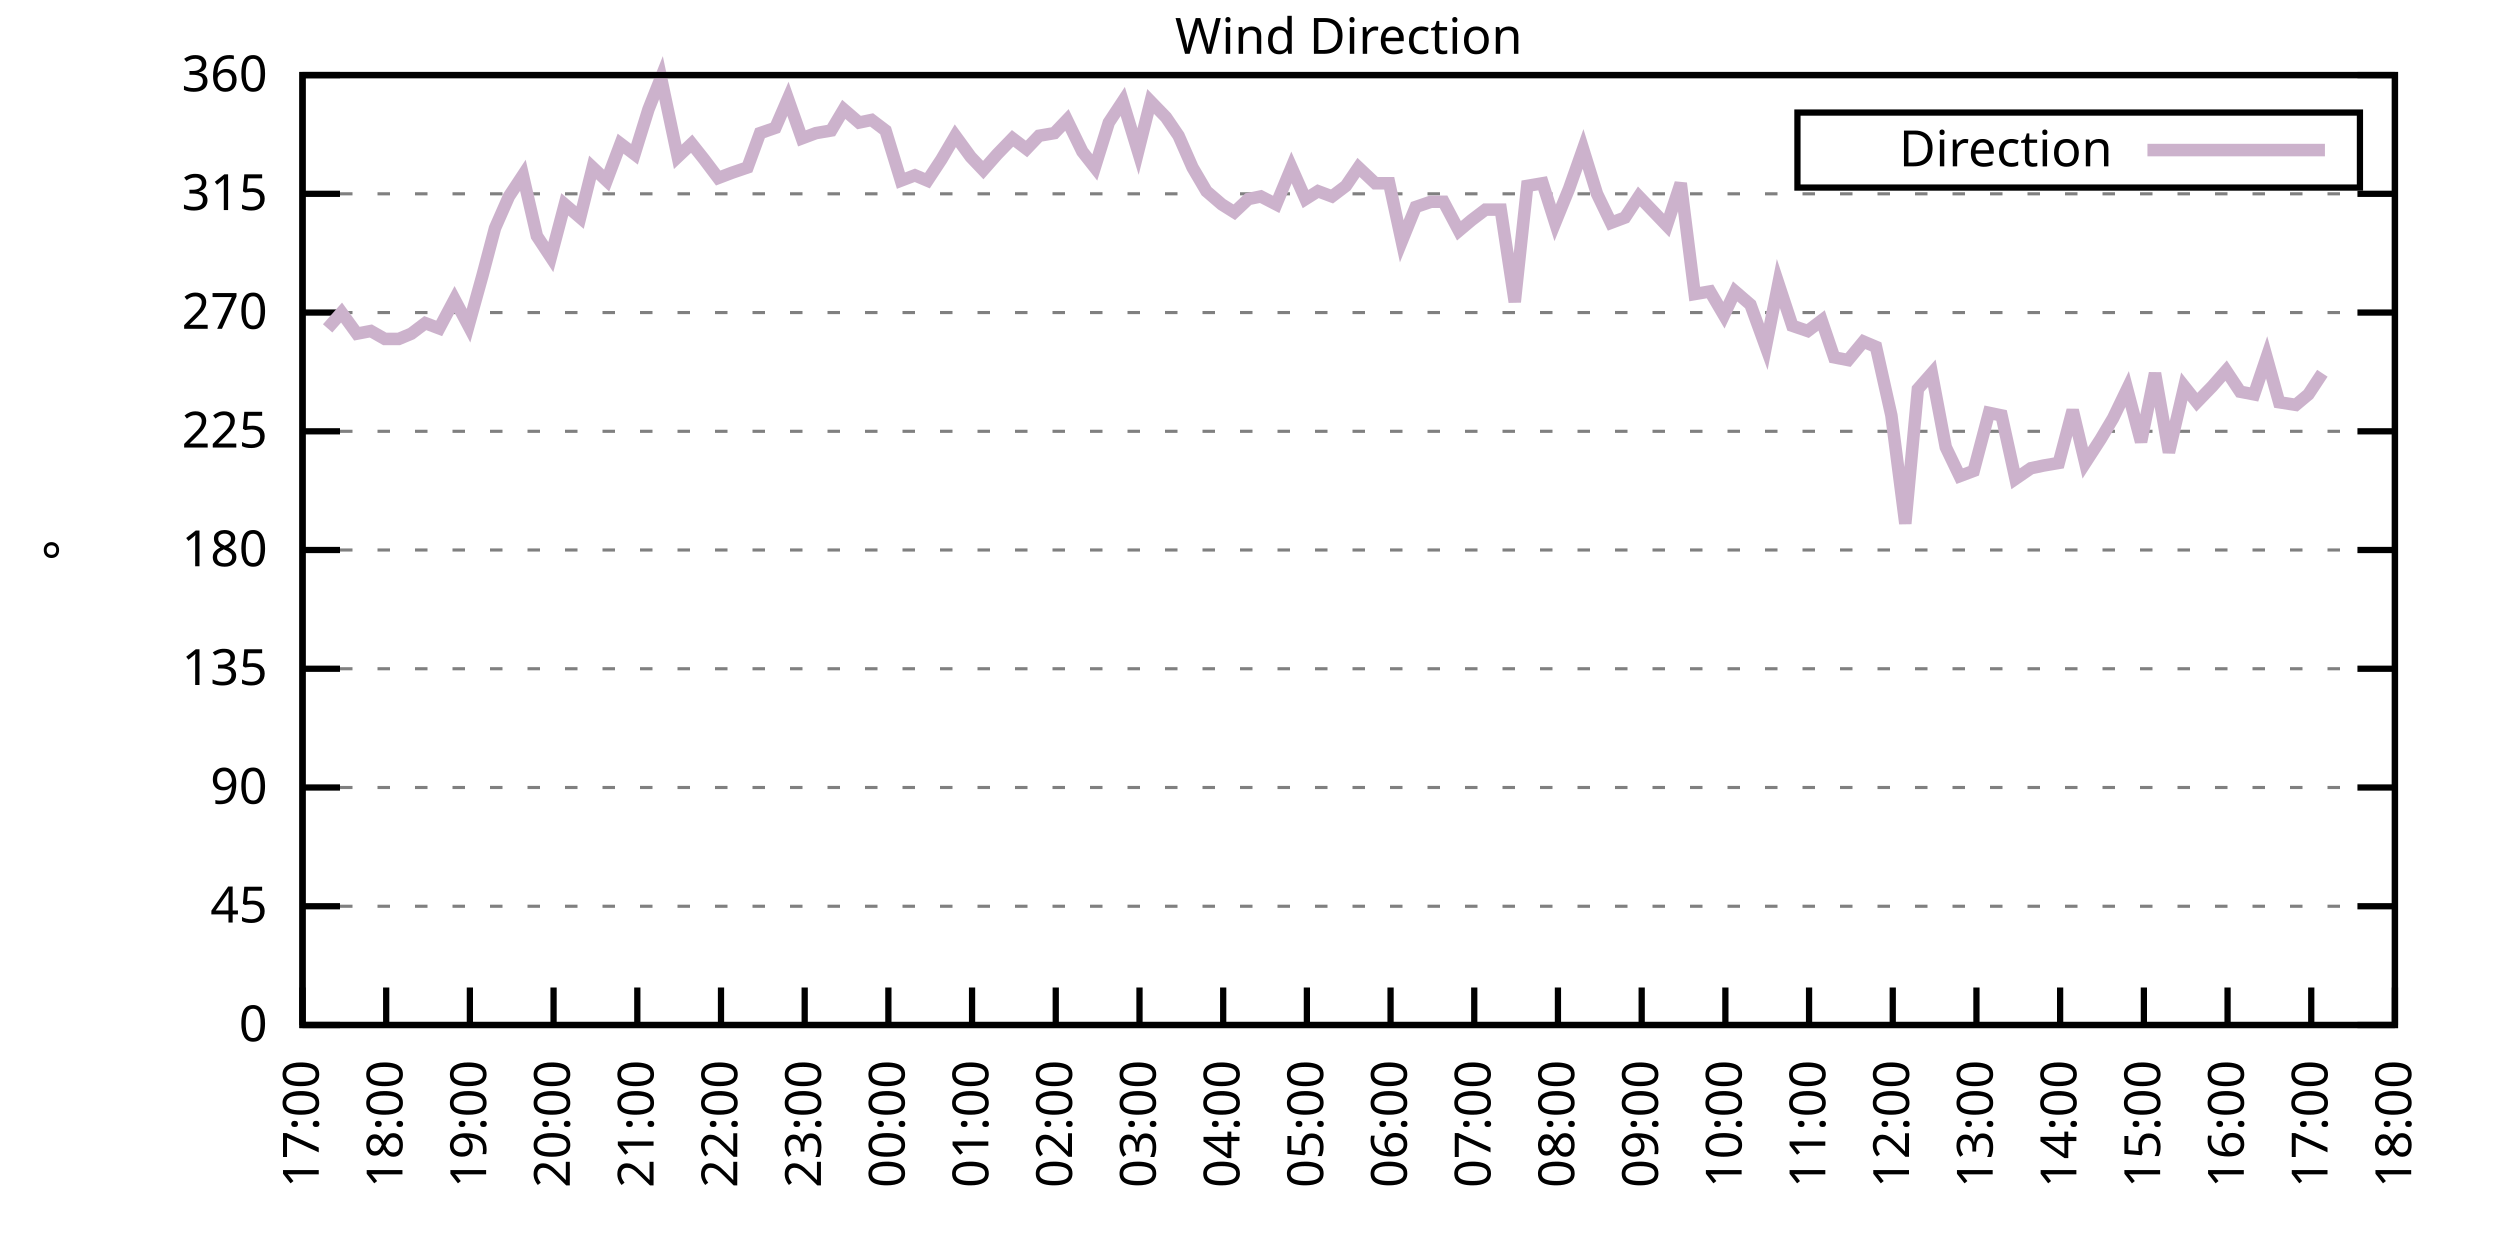
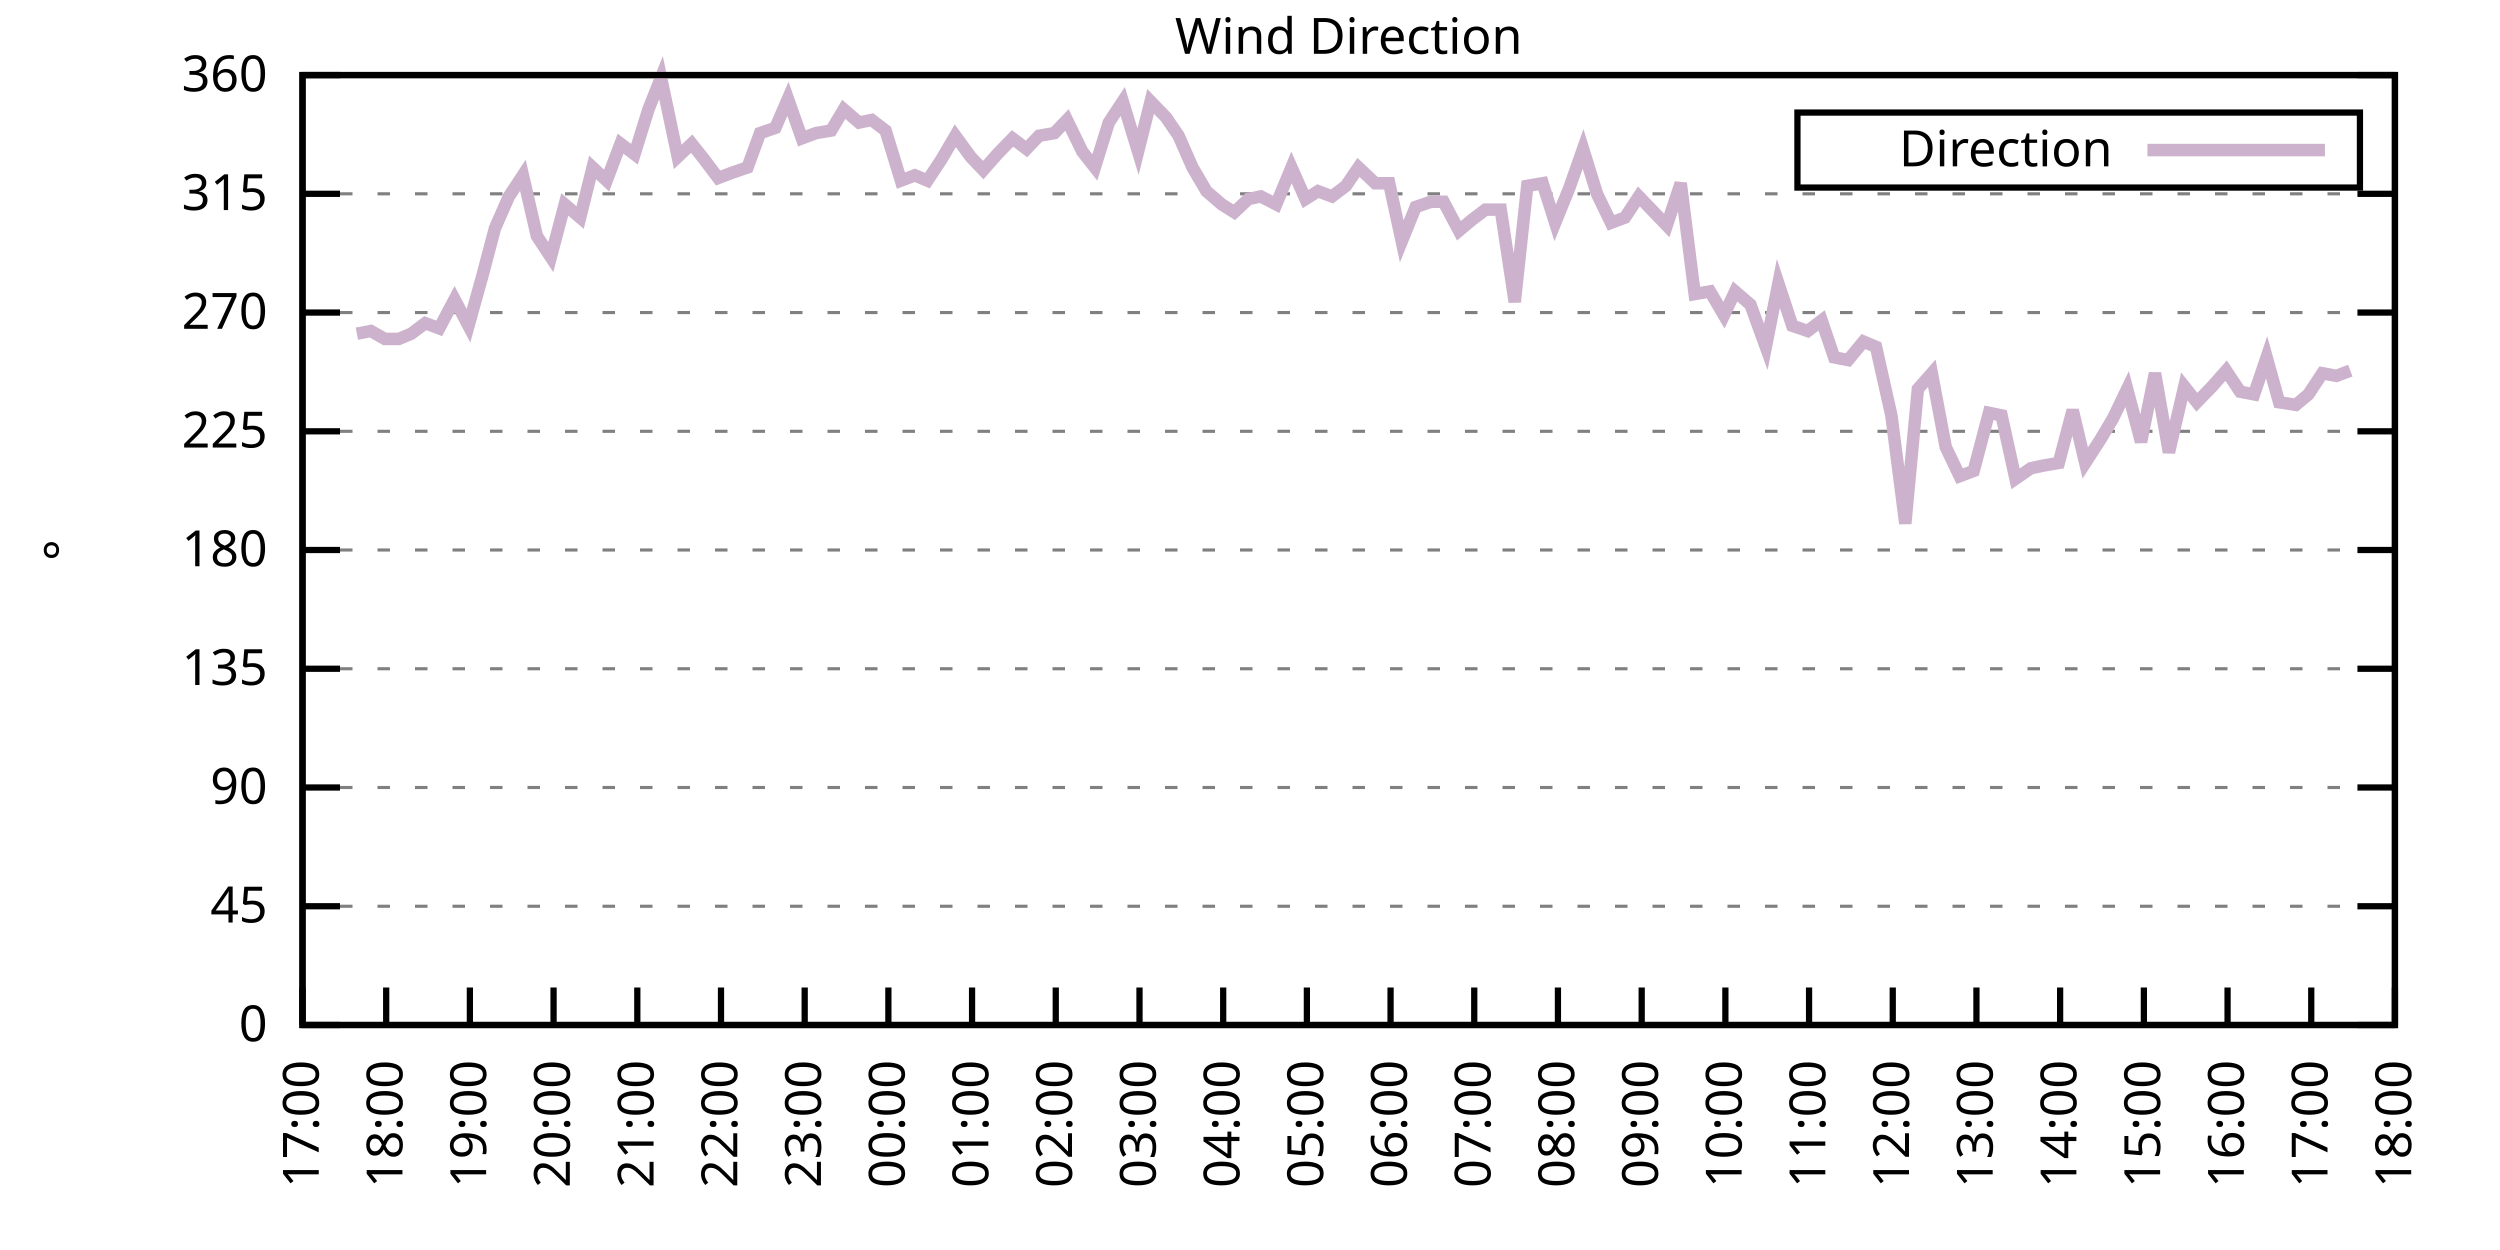
<svg xmlns="http://www.w3.org/2000/svg" xmlns:xlink="http://www.w3.org/1999/xlink" width="400" height="200" viewBox="0 0 400 200">
  <g id="gnuplot_canvas">
    <rect x="0" y="0" width="400" height="200" fill="none" />
    <defs>
      <circle id="gpDot" r="0.5" stroke-width="0.5" stroke="currentColor" />
      <path id="gpPt0" stroke-width="0.333" stroke="currentColor" d="M-1,0 h2 M0,-1 v2" />
      <path id="gpPt1" stroke-width="0.333" stroke="currentColor" d="M-1,-1 L1,1 M1,-1 L-1,1" />
      <path id="gpPt2" stroke-width="0.333" stroke="currentColor" d="M-1,0 L1,0 M0,-1 L0,1 M-1,-1 L1,1 M-1,1 L1,-1" />
      <rect id="gpPt3" stroke-width="0.333" stroke="currentColor" x="-1" y="-1" width="2" height="2" />
      <rect id="gpPt4" stroke-width="0.333" stroke="currentColor" fill="currentColor" x="-1" y="-1" width="2" height="2" />
      <circle id="gpPt5" stroke-width="0.333" stroke="currentColor" cx="0" cy="0" r="1" />
      <use xlink:href="#gpPt5" id="gpPt6" fill="currentColor" stroke="none" />
      <path id="gpPt7" stroke-width="0.333" stroke="currentColor" d="M0,-1.33 L-1.33,0.67 L1.33,0.67 z" />
      <use xlink:href="#gpPt7" id="gpPt8" fill="currentColor" stroke="none" />
      <use xlink:href="#gpPt7" id="gpPt9" stroke="currentColor" transform="rotate(180)" />
      <use xlink:href="#gpPt9" id="gpPt10" fill="currentColor" stroke="none" />
      <use xlink:href="#gpPt3" id="gpPt11" stroke="currentColor" transform="rotate(45)" />
      <use xlink:href="#gpPt11" id="gpPt12" fill="currentColor" stroke="none" />
      <path id="gpPt13" stroke-width="0.333" stroke="currentColor" d="M0,1.330 L1.265,0.411 L0.782,-1.067 L-0.782,-1.076 L-1.265,0.411 z" />
      <use xlink:href="#gpPt13" id="gpPt14" fill="currentColor" stroke="none" />
      <filter id="textbox" filterUnits="objectBoundingBox" x="0" y="0" height="1" width="1">
        <feFlood flood-color="white" flood-opacity="1" result="bgnd" />
        <feComposite in="SourceGraphic" in2="bgnd" operator="atop" />
      </filter>
      <filter id="greybox" filterUnits="objectBoundingBox" x="0" y="0" height="1" width="1">
        <feFlood flood-color="lightgrey" flood-opacity="1" result="grey" />
        <feComposite in="SourceGraphic" in2="grey" operator="atop" />
      </filter>
    </defs>
    <g fill="none" color="white" stroke="currentColor" stroke-width="1.00" stroke-linecap="butt" stroke-linejoin="miter">
</g>
    <g fill="none" color="black" stroke="currentColor" stroke-width="1.00" stroke-linecap="butt" stroke-linejoin="miter">
      <g stroke="none" shape-rendering="crispEdges">
        <polygon fill="rgb(255, 255, 255)" points="48.40,164.00 383.18,164.00 383.18,12.02 48.40,12.02 " />
      </g>
    </g>
    <g fill="none" color="black" stroke="currentColor" stroke-width="1.00" stroke-linecap="butt" stroke-linejoin="miter">
</g>
    <g fill="none" color="black" stroke="black" stroke-width="0.50" stroke-linecap="butt" stroke-linejoin="miter">
</g>
    <g fill="none" color="gray" stroke="currentColor" stroke-width="0.50" stroke-linecap="butt" stroke-linejoin="miter">
      <path stroke="gray" stroke-dasharray="2,4" class="gridline" d="M48.40,164.00 L383.19,164.00  " />
    </g>
    <g fill="none" color="gray" stroke="gray" stroke-width="1.00" stroke-linecap="butt" stroke-linejoin="miter">
</g>
    <g fill="none" color="black" stroke="currentColor" stroke-width="1.00" stroke-linecap="butt" stroke-linejoin="miter">
      <path stroke="black" d="M48.40,164.00 L54.40,164.00 M383.19,164.00 L377.19,164.00  " />
      <g transform="translate(42.80,166.60)" stroke="none" fill="black" font-family="Sans" font-size="8.00" text-anchor="end">
        <text>
          <tspan font-family="Sans"> 0</tspan>
        </text>
      </g>
    </g>
    <g fill="none" color="black" stroke="currentColor" stroke-width="1.00" stroke-linecap="butt" stroke-linejoin="miter">
</g>
    <g fill="none" color="black" stroke="black" stroke-width="0.50" stroke-linecap="butt" stroke-linejoin="miter">
</g>
    <g fill="none" color="gray" stroke="currentColor" stroke-width="0.50" stroke-linecap="butt" stroke-linejoin="miter">
      <path stroke="gray" stroke-dasharray="2,4" class="gridline" d="M48.40,145.00 L383.19,145.00  " />
    </g>
    <g fill="none" color="gray" stroke="gray" stroke-width="1.00" stroke-linecap="butt" stroke-linejoin="miter">
</g>
    <g fill="none" color="black" stroke="currentColor" stroke-width="1.00" stroke-linecap="butt" stroke-linejoin="miter">
      <path stroke="black" d="M48.40,145.00 L54.40,145.00 M383.19,145.00 L377.19,145.00  " />
      <g transform="translate(42.80,147.60)" stroke="none" fill="black" font-family="Sans" font-size="8.00" text-anchor="end">
        <text>
          <tspan font-family="Sans"> 45</tspan>
        </text>
      </g>
    </g>
    <g fill="none" color="black" stroke="currentColor" stroke-width="1.00" stroke-linecap="butt" stroke-linejoin="miter">
</g>
    <g fill="none" color="black" stroke="black" stroke-width="0.50" stroke-linecap="butt" stroke-linejoin="miter">
</g>
    <g fill="none" color="gray" stroke="currentColor" stroke-width="0.50" stroke-linecap="butt" stroke-linejoin="miter">
      <path stroke="gray" stroke-dasharray="2,4" class="gridline" d="M48.40,126.00 L383.19,126.00  " />
    </g>
    <g fill="none" color="gray" stroke="gray" stroke-width="1.00" stroke-linecap="butt" stroke-linejoin="miter">
</g>
    <g fill="none" color="black" stroke="currentColor" stroke-width="1.00" stroke-linecap="butt" stroke-linejoin="miter">
      <path stroke="black" d="M48.40,126.00 L54.40,126.00 M383.19,126.00 L377.19,126.00  " />
      <g transform="translate(42.80,128.60)" stroke="none" fill="black" font-family="Sans" font-size="8.00" text-anchor="end">
        <text>
          <tspan font-family="Sans"> 90</tspan>
        </text>
      </g>
    </g>
    <g fill="none" color="black" stroke="currentColor" stroke-width="1.00" stroke-linecap="butt" stroke-linejoin="miter">
</g>
    <g fill="none" color="black" stroke="black" stroke-width="0.50" stroke-linecap="butt" stroke-linejoin="miter">
</g>
    <g fill="none" color="gray" stroke="currentColor" stroke-width="0.50" stroke-linecap="butt" stroke-linejoin="miter">
      <path stroke="gray" stroke-dasharray="2,4" class="gridline" d="M48.40,107.00 L383.19,107.00  " />
    </g>
    <g fill="none" color="gray" stroke="gray" stroke-width="1.00" stroke-linecap="butt" stroke-linejoin="miter">
</g>
    <g fill="none" color="black" stroke="currentColor" stroke-width="1.00" stroke-linecap="butt" stroke-linejoin="miter">
      <path stroke="black" d="M48.40,107.00 L54.40,107.00 M383.19,107.00 L377.19,107.00  " />
      <g transform="translate(42.80,109.60)" stroke="none" fill="black" font-family="Sans" font-size="8.00" text-anchor="end">
        <text>
          <tspan font-family="Sans"> 135</tspan>
        </text>
      </g>
    </g>
    <g fill="none" color="black" stroke="currentColor" stroke-width="1.00" stroke-linecap="butt" stroke-linejoin="miter">
</g>
    <g fill="none" color="black" stroke="black" stroke-width="0.50" stroke-linecap="butt" stroke-linejoin="miter">
</g>
    <g fill="none" color="gray" stroke="currentColor" stroke-width="0.50" stroke-linecap="butt" stroke-linejoin="miter">
      <path stroke="gray" stroke-dasharray="2,4" class="gridline" d="M48.40,88.00 L383.19,88.00  " />
    </g>
    <g fill="none" color="gray" stroke="gray" stroke-width="1.00" stroke-linecap="butt" stroke-linejoin="miter">
</g>
    <g fill="none" color="black" stroke="currentColor" stroke-width="1.00" stroke-linecap="butt" stroke-linejoin="miter">
      <path stroke="black" d="M48.40,88.00 L54.40,88.00 M383.19,88.00 L377.19,88.00  " />
      <g transform="translate(42.80,90.60)" stroke="none" fill="black" font-family="Sans" font-size="8.00" text-anchor="end">
        <text>
          <tspan font-family="Sans"> 180</tspan>
        </text>
      </g>
    </g>
    <g fill="none" color="black" stroke="currentColor" stroke-width="1.00" stroke-linecap="butt" stroke-linejoin="miter">
</g>
    <g fill="none" color="black" stroke="black" stroke-width="0.50" stroke-linecap="butt" stroke-linejoin="miter">
</g>
    <g fill="none" color="gray" stroke="currentColor" stroke-width="0.50" stroke-linecap="butt" stroke-linejoin="miter">
      <path stroke="gray" stroke-dasharray="2,4" class="gridline" d="M48.40,69.01 L383.19,69.01  " />
    </g>
    <g fill="none" color="gray" stroke="gray" stroke-width="1.00" stroke-linecap="butt" stroke-linejoin="miter">
</g>
    <g fill="none" color="black" stroke="currentColor" stroke-width="1.00" stroke-linecap="butt" stroke-linejoin="miter">
      <path stroke="black" d="M48.40,69.01 L54.40,69.01 M383.19,69.01 L377.19,69.01  " />
      <g transform="translate(42.80,71.61)" stroke="none" fill="black" font-family="Sans" font-size="8.00" text-anchor="end">
        <text>
          <tspan font-family="Sans"> 225</tspan>
        </text>
      </g>
    </g>
    <g fill="none" color="black" stroke="currentColor" stroke-width="1.00" stroke-linecap="butt" stroke-linejoin="miter">
</g>
    <g fill="none" color="black" stroke="black" stroke-width="0.50" stroke-linecap="butt" stroke-linejoin="miter">
</g>
    <g fill="none" color="gray" stroke="currentColor" stroke-width="0.50" stroke-linecap="butt" stroke-linejoin="miter">
      <path stroke="gray" stroke-dasharray="2,4" class="gridline" d="M48.40,50.01 L383.19,50.01  " />
    </g>
    <g fill="none" color="gray" stroke="gray" stroke-width="1.00" stroke-linecap="butt" stroke-linejoin="miter">
</g>
    <g fill="none" color="black" stroke="currentColor" stroke-width="1.00" stroke-linecap="butt" stroke-linejoin="miter">
      <path stroke="black" d="M48.40,50.01 L54.40,50.01 M383.19,50.01 L377.19,50.01  " />
      <g transform="translate(42.80,52.61)" stroke="none" fill="black" font-family="Sans" font-size="8.00" text-anchor="end">
        <text>
          <tspan font-family="Sans"> 270</tspan>
        </text>
      </g>
    </g>
    <g fill="none" color="black" stroke="currentColor" stroke-width="1.00" stroke-linecap="butt" stroke-linejoin="miter">
</g>
    <g fill="none" color="black" stroke="black" stroke-width="0.50" stroke-linecap="butt" stroke-linejoin="miter">
</g>
    <g fill="none" color="gray" stroke="currentColor" stroke-width="0.50" stroke-linecap="butt" stroke-linejoin="miter">
      <path stroke="gray" stroke-dasharray="2,4" class="gridline" d="M48.40,31.01 L383.19,31.01  " />
    </g>
    <g fill="none" color="gray" stroke="gray" stroke-width="1.00" stroke-linecap="butt" stroke-linejoin="miter">
</g>
    <g fill="none" color="black" stroke="currentColor" stroke-width="1.00" stroke-linecap="butt" stroke-linejoin="miter">
      <path stroke="black" d="M48.40,31.01 L54.40,31.01 M383.19,31.01 L377.19,31.01  " />
      <g transform="translate(42.80,33.61)" stroke="none" fill="black" font-family="Sans" font-size="8.00" text-anchor="end">
        <text>
          <tspan font-family="Sans"> 315</tspan>
        </text>
      </g>
    </g>
    <g fill="none" color="black" stroke="currentColor" stroke-width="1.00" stroke-linecap="butt" stroke-linejoin="miter">
</g>
    <g fill="none" color="black" stroke="black" stroke-width="0.50" stroke-linecap="butt" stroke-linejoin="miter">
</g>
    <g fill="none" color="gray" stroke="currentColor" stroke-width="0.50" stroke-linecap="butt" stroke-linejoin="miter">
      <path stroke="gray" stroke-dasharray="2,4" class="gridline" d="M48.40,12.01 L383.19,12.01  " />
    </g>
    <g fill="none" color="gray" stroke="gray" stroke-width="1.00" stroke-linecap="butt" stroke-linejoin="miter">
</g>
    <g fill="none" color="black" stroke="currentColor" stroke-width="1.00" stroke-linecap="butt" stroke-linejoin="miter">
      <path stroke="black" d="M48.40,12.01 L54.40,12.01 M383.19,12.01 L377.19,12.01  " />
      <g transform="translate(42.80,14.61)" stroke="none" fill="black" font-family="Sans" font-size="8.00" text-anchor="end">
        <text>
          <tspan font-family="Sans"> 360</tspan>
        </text>
      </g>
    </g>
    <g fill="none" color="black" stroke="currentColor" stroke-width="1.00" stroke-linecap="butt" stroke-linejoin="miter">
      <path stroke="black" d="M48.40,164.00 L48.40,158.00  " />
      <g transform="translate(51.00,169.60) rotate(270.00)" stroke="none" fill="black" font-family="Sans" font-size="8.00" text-anchor="end">
        <text>
          <tspan font-family="Sans">17:00</tspan>
        </text>
      </g>
    </g>
    <g fill="none" color="black" stroke="currentColor" stroke-width="1.00" stroke-linecap="butt" stroke-linejoin="miter">
      <path stroke="black" d="M61.79,164.00 L61.79,158.00  " />
      <g transform="translate(64.39,169.60) rotate(270.00)" stroke="none" fill="black" font-family="Sans" font-size="8.00" text-anchor="end">
        <text>
          <tspan font-family="Sans">18:00</tspan>
        </text>
      </g>
    </g>
    <g fill="none" color="black" stroke="currentColor" stroke-width="1.00" stroke-linecap="butt" stroke-linejoin="miter">
      <path stroke="black" d="M75.18,164.00 L75.18,158.00  " />
      <g transform="translate(77.78,169.60) rotate(270.00)" stroke="none" fill="black" font-family="Sans" font-size="8.00" text-anchor="end">
        <text>
          <tspan font-family="Sans">19:00</tspan>
        </text>
      </g>
    </g>
    <g fill="none" color="black" stroke="currentColor" stroke-width="1.00" stroke-linecap="butt" stroke-linejoin="miter">
      <path stroke="black" d="M88.57,164.00 L88.57,158.00  " />
      <g transform="translate(91.17,169.60) rotate(270.00)" stroke="none" fill="black" font-family="Sans" font-size="8.00" text-anchor="end">
        <text>
          <tspan font-family="Sans">20:00</tspan>
        </text>
      </g>
    </g>
    <g fill="none" color="black" stroke="currentColor" stroke-width="1.00" stroke-linecap="butt" stroke-linejoin="miter">
      <path stroke="black" d="M101.97,164.00 L101.97,158.00  " />
      <g transform="translate(104.57,169.60) rotate(270.00)" stroke="none" fill="black" font-family="Sans" font-size="8.00" text-anchor="end">
        <text>
          <tspan font-family="Sans">21:00</tspan>
        </text>
      </g>
    </g>
    <g fill="none" color="black" stroke="currentColor" stroke-width="1.00" stroke-linecap="butt" stroke-linejoin="miter">
      <path stroke="black" d="M115.36,164.00 L115.36,158.00  " />
      <g transform="translate(117.96,169.60) rotate(270.00)" stroke="none" fill="black" font-family="Sans" font-size="8.00" text-anchor="end">
        <text>
          <tspan font-family="Sans">22:00</tspan>
        </text>
      </g>
    </g>
    <g fill="none" color="black" stroke="currentColor" stroke-width="1.00" stroke-linecap="butt" stroke-linejoin="miter">
      <path stroke="black" d="M128.75,164.00 L128.75,158.00  " />
      <g transform="translate(131.35,169.60) rotate(270.00)" stroke="none" fill="black" font-family="Sans" font-size="8.00" text-anchor="end">
        <text>
          <tspan font-family="Sans">23:00</tspan>
        </text>
      </g>
    </g>
    <g fill="none" color="black" stroke="currentColor" stroke-width="1.00" stroke-linecap="butt" stroke-linejoin="miter">
      <path stroke="black" d="M142.14,164.00 L142.14,158.00  " />
      <g transform="translate(144.74,169.60) rotate(270.00)" stroke="none" fill="black" font-family="Sans" font-size="8.00" text-anchor="end">
        <text>
          <tspan font-family="Sans">00:00</tspan>
        </text>
      </g>
    </g>
    <g fill="none" color="black" stroke="currentColor" stroke-width="1.00" stroke-linecap="butt" stroke-linejoin="miter">
      <path stroke="black" d="M155.53,164.00 L155.53,158.00  " />
      <g transform="translate(158.13,169.60) rotate(270.00)" stroke="none" fill="black" font-family="Sans" font-size="8.00" text-anchor="end">
        <text>
          <tspan font-family="Sans">01:00</tspan>
        </text>
      </g>
    </g>
    <g fill="none" color="black" stroke="currentColor" stroke-width="1.00" stroke-linecap="butt" stroke-linejoin="miter">
      <path stroke="black" d="M168.92,164.00 L168.92,158.00  " />
      <g transform="translate(171.52,169.60) rotate(270.00)" stroke="none" fill="black" font-family="Sans" font-size="8.00" text-anchor="end">
        <text>
          <tspan font-family="Sans">02:00</tspan>
        </text>
      </g>
    </g>
    <g fill="none" color="black" stroke="currentColor" stroke-width="1.00" stroke-linecap="butt" stroke-linejoin="miter">
      <path stroke="black" d="M182.32,164.00 L182.32,158.00  " />
      <g transform="translate(184.92,169.60) rotate(270.00)" stroke="none" fill="black" font-family="Sans" font-size="8.00" text-anchor="end">
        <text>
          <tspan font-family="Sans">03:00</tspan>
        </text>
      </g>
    </g>
    <g fill="none" color="black" stroke="currentColor" stroke-width="1.00" stroke-linecap="butt" stroke-linejoin="miter">
      <path stroke="black" d="M195.71,164.00 L195.71,158.00  " />
      <g transform="translate(198.31,169.60) rotate(270.00)" stroke="none" fill="black" font-family="Sans" font-size="8.00" text-anchor="end">
        <text>
          <tspan font-family="Sans">04:00</tspan>
        </text>
      </g>
    </g>
    <g fill="none" color="black" stroke="currentColor" stroke-width="1.00" stroke-linecap="butt" stroke-linejoin="miter">
      <path stroke="black" d="M209.10,164.00 L209.10,158.00  " />
      <g transform="translate(211.70,169.60) rotate(270.00)" stroke="none" fill="black" font-family="Sans" font-size="8.00" text-anchor="end">
        <text>
          <tspan font-family="Sans">05:00</tspan>
        </text>
      </g>
    </g>
    <g fill="none" color="black" stroke="currentColor" stroke-width="1.00" stroke-linecap="butt" stroke-linejoin="miter">
      <path stroke="black" d="M222.49,164.00 L222.49,158.00  " />
      <g transform="translate(225.09,169.60) rotate(270.00)" stroke="none" fill="black" font-family="Sans" font-size="8.00" text-anchor="end">
        <text>
          <tspan font-family="Sans">06:00</tspan>
        </text>
      </g>
    </g>
    <g fill="none" color="black" stroke="currentColor" stroke-width="1.00" stroke-linecap="butt" stroke-linejoin="miter">
      <path stroke="black" d="M235.88,164.00 L235.88,158.00  " />
      <g transform="translate(238.48,169.60) rotate(270.00)" stroke="none" fill="black" font-family="Sans" font-size="8.00" text-anchor="end">
        <text>
          <tspan font-family="Sans">07:00</tspan>
        </text>
      </g>
    </g>
    <g fill="none" color="black" stroke="currentColor" stroke-width="1.00" stroke-linecap="butt" stroke-linejoin="miter">
      <path stroke="black" d="M249.27,164.00 L249.27,158.00  " />
      <g transform="translate(251.87,169.60) rotate(270.00)" stroke="none" fill="black" font-family="Sans" font-size="8.00" text-anchor="end">
        <text>
          <tspan font-family="Sans">08:00</tspan>
        </text>
      </g>
    </g>
    <g fill="none" color="black" stroke="currentColor" stroke-width="1.00" stroke-linecap="butt" stroke-linejoin="miter">
      <path stroke="black" d="M262.67,164.00 L262.67,158.00  " />
      <g transform="translate(265.27,169.60) rotate(270.00)" stroke="none" fill="black" font-family="Sans" font-size="8.00" text-anchor="end">
        <text>
          <tspan font-family="Sans">09:00</tspan>
        </text>
      </g>
    </g>
    <g fill="none" color="black" stroke="currentColor" stroke-width="1.00" stroke-linecap="butt" stroke-linejoin="miter">
      <path stroke="black" d="M276.06,164.00 L276.06,158.00  " />
      <g transform="translate(278.66,169.60) rotate(270.00)" stroke="none" fill="black" font-family="Sans" font-size="8.00" text-anchor="end">
        <text>
          <tspan font-family="Sans">10:00</tspan>
        </text>
      </g>
    </g>
    <g fill="none" color="black" stroke="currentColor" stroke-width="1.00" stroke-linecap="butt" stroke-linejoin="miter">
      <path stroke="black" d="M289.45,164.00 L289.45,158.00  " />
      <g transform="translate(292.05,169.60) rotate(270.00)" stroke="none" fill="black" font-family="Sans" font-size="8.00" text-anchor="end">
        <text>
          <tspan font-family="Sans">11:00</tspan>
        </text>
      </g>
    </g>
    <g fill="none" color="black" stroke="currentColor" stroke-width="1.00" stroke-linecap="butt" stroke-linejoin="miter">
      <path stroke="black" d="M302.84,164.00 L302.84,158.00  " />
      <g transform="translate(305.44,169.60) rotate(270.00)" stroke="none" fill="black" font-family="Sans" font-size="8.00" text-anchor="end">
        <text>
          <tspan font-family="Sans">12:00</tspan>
        </text>
      </g>
    </g>
    <g fill="none" color="black" stroke="currentColor" stroke-width="1.00" stroke-linecap="butt" stroke-linejoin="miter">
      <path stroke="black" d="M316.23,164.00 L316.23,158.00  " />
      <g transform="translate(318.83,169.60) rotate(270.00)" stroke="none" fill="black" font-family="Sans" font-size="8.00" text-anchor="end">
        <text>
          <tspan font-family="Sans">13:00</tspan>
        </text>
      </g>
    </g>
    <g fill="none" color="black" stroke="currentColor" stroke-width="1.00" stroke-linecap="butt" stroke-linejoin="miter">
      <path stroke="black" d="M329.62,164.00 L329.62,158.00  " />
      <g transform="translate(332.22,169.60) rotate(270.00)" stroke="none" fill="black" font-family="Sans" font-size="8.00" text-anchor="end">
        <text>
          <tspan font-family="Sans">14:00</tspan>
        </text>
      </g>
    </g>
    <g fill="none" color="black" stroke="currentColor" stroke-width="1.00" stroke-linecap="butt" stroke-linejoin="miter">
      <path stroke="black" d="M343.02,164.00 L343.02,158.00  " />
      <g transform="translate(345.62,169.60) rotate(270.00)" stroke="none" fill="black" font-family="Sans" font-size="8.00" text-anchor="end">
        <text>
          <tspan font-family="Sans">15:00</tspan>
        </text>
      </g>
    </g>
    <g fill="none" color="black" stroke="currentColor" stroke-width="1.00" stroke-linecap="butt" stroke-linejoin="miter">
      <path stroke="black" d="M356.41,164.00 L356.41,158.00  " />
      <g transform="translate(359.01,169.60) rotate(270.00)" stroke="none" fill="black" font-family="Sans" font-size="8.00" text-anchor="end">
        <text>
          <tspan font-family="Sans">16:00</tspan>
        </text>
      </g>
    </g>
    <g fill="none" color="black" stroke="currentColor" stroke-width="1.00" stroke-linecap="butt" stroke-linejoin="miter">
      <path stroke="black" d="M369.80,164.00 L369.80,158.00  " />
      <g transform="translate(372.40,169.60) rotate(270.00)" stroke="none" fill="black" font-family="Sans" font-size="8.00" text-anchor="end">
        <text>
          <tspan font-family="Sans">17:00</tspan>
        </text>
      </g>
    </g>
    <g fill="none" color="black" stroke="currentColor" stroke-width="1.00" stroke-linecap="butt" stroke-linejoin="miter">
      <path stroke="black" d="M383.19,164.00 L383.19,158.00  " />
      <g transform="translate(385.79,169.60) rotate(270.00)" stroke="none" fill="black" font-family="Sans" font-size="8.00" text-anchor="end">
        <text>
          <tspan font-family="Sans">18:00</tspan>
        </text>
      </g>
    </g>
    <g fill="none" color="black" stroke="currentColor" stroke-width="1.00" stroke-linecap="butt" stroke-linejoin="miter">
</g>
    <g fill="none" color="black" stroke="currentColor" stroke-width="1.00" stroke-linecap="butt" stroke-linejoin="miter">
      <path stroke="black" d="M48.40,12.01 L48.40,164.00 L383.19,164.00 L383.19,12.01 L48.40,12.01 Z  " />
    </g>
    <g fill="none" color="black" stroke="currentColor" stroke-width="1.00" stroke-linecap="butt" stroke-linejoin="miter">
</g>
    <g fill="none" color="black" stroke="currentColor" stroke-width="1.00" stroke-linecap="butt" stroke-linejoin="miter">
      <path stroke="black" d="M287.59,30.01 L287.59,18.01 L377.59,18.01 L377.59,30.01 L287.59,30.01 Z  " />
    </g>
    <g id="Wind_direction_plot_1">
      <g fill="none" color="white" stroke="black" stroke-width="2.00" stroke-linecap="butt" stroke-linejoin="miter">
</g>
      <g fill="none" color="black" stroke="currentColor" stroke-width="2.00" stroke-linecap="butt" stroke-linejoin="miter">
        <g transform="translate(337.99,26.61)" stroke="none" fill="black" font-family="Sans" font-size="8.00" text-anchor="end">
          <text>
            <tspan font-family="Sans">Direction</tspan>
          </text>
        </g>
      </g>
      <g fill="none" color="black" stroke="currentColor" stroke-width="2.00" stroke-linecap="butt" stroke-linejoin="miter">
-         <path stroke="rgb(204, 178, 204)" d="M343.59,24.01 L371.99,24.01 M52.42,52.54 L54.65,50.01 L57.10,53.39 L59.34,52.96 L61.57,54.23 L63.80,54.23   L65.81,53.39 L68.04,51.70 L70.27,52.54 L72.73,47.90 L74.96,52.12 L77.19,44.10 L79.20,36.50 L81.43,31.43   L83.66,28.05 L85.90,37.76 L88.13,41.14 L90.36,32.70 L92.82,34.81 L94.82,26.79 L97.06,28.90 L99.29,22.99   L101.52,24.68 L103.75,17.50 L105.76,12.43 L108.44,25.10 L110.67,22.99 L112.68,25.52 L114.91,28.48 L117.14,27.63   L119.60,26.79 L121.61,21.30 L124.06,20.45 L126.07,15.81 L128.30,22.14 L130.54,21.30 L132.99,20.88 L135.00,17.50   L137.45,19.61 L139.46,19.19 L141.69,20.88 L144.15,28.90 L146.38,28.05 L148.39,28.90 L150.62,25.52 L152.85,21.72   L155.31,25.10 L157.32,27.21 L159.55,24.68 L162.01,22.14 L164.24,23.83 L166.25,21.72 L168.70,21.30 L170.71,19.19   L173.17,24.25 L175.17,26.79 L177.41,19.61 L179.64,16.23 L182.09,24.25 L184.10,16.23 L186.56,18.77 L188.57,21.72   L190.80,26.79 L193.03,30.59 L195.48,32.70 L197.49,33.96 L199.73,31.85 L201.73,31.43 L204.19,32.70 L206.64,26.79   L208.88,31.85 L210.88,30.59 L213.12,31.43 L215.35,29.74 L217.36,26.79 L220.04,29.32 L222.27,29.32 L224.28,38.61   L226.51,33.12 L228.96,32.28 L230.97,32.28 L233.43,36.92 L235.44,35.23 L237.67,33.54 L240.12,33.54 L242.36,48.32   L244.36,29.74 L246.82,29.32 L248.83,35.65 L251.06,30.16 L253.29,23.83 L255.52,31.01 L257.76,35.65 L259.99,34.81   L262.22,31.43 L266.68,36.08 L268.92,29.32 L271.15,47.05 L273.60,46.63 L275.83,50.43 L277.62,46.63 L280.07,48.74   L282.53,55.50 L284.54,45.36 L286.77,52.12 L289.23,52.96 L291.46,51.27 L293.47,57.18 L295.70,57.61 L298.15,54.65   L300.16,55.50 L302.62,66.47 L304.85,83.78 L306.86,62.25 L309.09,59.72 L311.32,71.54 L313.55,76.18 L315.79,75.34   L318.24,66.05 L320.25,66.47 L322.48,76.61 L324.94,74.92 L326.95,74.49 L329.40,74.07 L331.63,65.63 L333.64,74.07   L336.10,70.27 L338.10,66.90 L340.34,62.25 L342.57,70.70 L344.80,59.72 L347.03,72.38 L349.49,61.83 L351.50,64.36   L353.95,61.83 L356.18,59.30 L358.42,62.67 L360.65,63.10 L362.66,57.18 L364.66,64.36 L367.34,64.78 L369.35,63.10   L371.58,59.72  " />
+         <path stroke="rgb(204, 178, 204)" d="M343.59,24.01 L371.99,24.01 M57.10,53.39 L59.34,52.96 L61.57,54.23 L63.80,54.23 L65.81,53.39 L68.04,51.70   L70.27,52.54 L72.73,47.90 L74.96,52.12 L77.19,44.10 L79.20,36.50 L81.43,31.43 L83.66,28.05 L85.90,37.76   L88.13,41.14 L90.36,32.70 L92.82,34.81 L94.82,26.79 L97.06,28.90 L99.29,22.99 L101.52,24.68 L103.75,17.50   L105.76,12.43 L108.44,25.10 L110.67,22.99 L112.68,25.52 L114.91,28.48 L117.14,27.63 L119.60,26.79 L121.61,21.30   L124.06,20.45 L126.07,15.81 L128.30,22.14 L130.54,21.30 L132.99,20.88 L135.00,17.50 L137.45,19.61 L139.46,19.19   L141.69,20.88 L144.15,28.90 L146.38,28.05 L148.39,28.90 L150.62,25.52 L152.85,21.72 L155.31,25.10 L157.32,27.21   L159.55,24.68 L162.01,22.14 L164.24,23.83 L166.25,21.72 L168.70,21.30 L170.71,19.19 L173.17,24.25 L175.17,26.79   L177.41,19.61 L179.64,16.23 L182.09,24.25 L184.10,16.23 L186.56,18.77 L188.57,21.72 L190.80,26.79 L193.03,30.59   L195.48,32.70 L197.49,33.96 L199.73,31.85 L201.73,31.43 L204.19,32.70 L206.64,26.79 L208.88,31.85 L210.88,30.59   L213.12,31.43 L215.35,29.74 L217.36,26.79 L220.04,29.32 L222.27,29.32 L224.28,38.61 L226.51,33.12 L228.96,32.28   L230.97,32.28 L233.43,36.92 L235.44,35.23 L237.67,33.54 L240.12,33.54 L242.36,48.32 L244.36,29.74 L246.82,29.32   L248.83,35.65 L251.06,30.16 L253.29,23.83 L255.52,31.01 L257.76,35.65 L259.99,34.81 L262.22,31.43 L266.68,36.08   L268.92,29.32 L271.15,47.05 L273.60,46.63 L275.83,50.43 L277.62,46.63 L280.07,48.74 L282.53,55.50 L284.54,45.36   L286.77,52.12 L289.23,52.96 L291.46,51.27 L293.47,57.18 L295.70,57.61 L298.15,54.65 L300.16,55.50 L302.62,66.47   L304.85,83.78 L306.86,62.25 L309.09,59.72 L311.32,71.54 L313.55,76.18 L315.79,75.34 L318.24,66.05 L320.25,66.47   L322.48,76.61 L324.94,74.92 L326.95,74.49 L329.40,74.07 L331.63,65.63 L333.64,74.07 L336.10,70.27 L338.10,66.90   L340.34,62.25 L342.57,70.70 L344.80,59.72 L347.03,72.38 L349.49,61.83 L351.50,64.36 L353.95,61.83 L356.18,59.30   L358.42,62.67 L360.65,63.10 L362.66,57.18 L364.66,64.36 L367.34,64.78 L369.35,63.10 L371.58,59.72 L373.82,60.14   L376.05,59.30  " />
      </g>
    </g>
    <g fill="none" color="black" stroke="currentColor" stroke-width="2.00" stroke-linecap="butt" stroke-linejoin="miter">
</g>
    <g fill="none" color="black" stroke="black" stroke-width="1.00" stroke-linecap="butt" stroke-linejoin="miter">
</g>
    <g fill="none" color="black" stroke="currentColor" stroke-width="1.00" stroke-linecap="butt" stroke-linejoin="miter">
      <path stroke="black" d="M48.40,12.01 L48.40,164.00 L383.19,164.00 L383.19,12.01 L48.40,12.01 Z  " />
      <g transform="translate(12.80,88.01) rotate(270.00)" stroke="none" fill="black" font-family="Sans" font-size="8.00" text-anchor="middle">
        <text>
          <tspan font-family="Sans">°</tspan>
        </text>
      </g>
    </g>
    <g fill="none" color="black" stroke="currentColor" stroke-width="1.00" stroke-linecap="butt" stroke-linejoin="miter">
</g>
    <g fill="none" color="black" stroke="currentColor" stroke-width="1.00" stroke-linecap="butt" stroke-linejoin="miter">
      <g transform="translate(215.79,8.61)" stroke="none" fill="black" font-family="Sans" font-size="8.00" text-anchor="middle">
        <text>
          <tspan font-family="Sans">Wind Direction</tspan>
        </text>
      </g>
    </g>
    <g fill="none" color="black" stroke="currentColor" stroke-width="1.00" stroke-linecap="butt" stroke-linejoin="miter">
</g>
  </g>
</svg>
